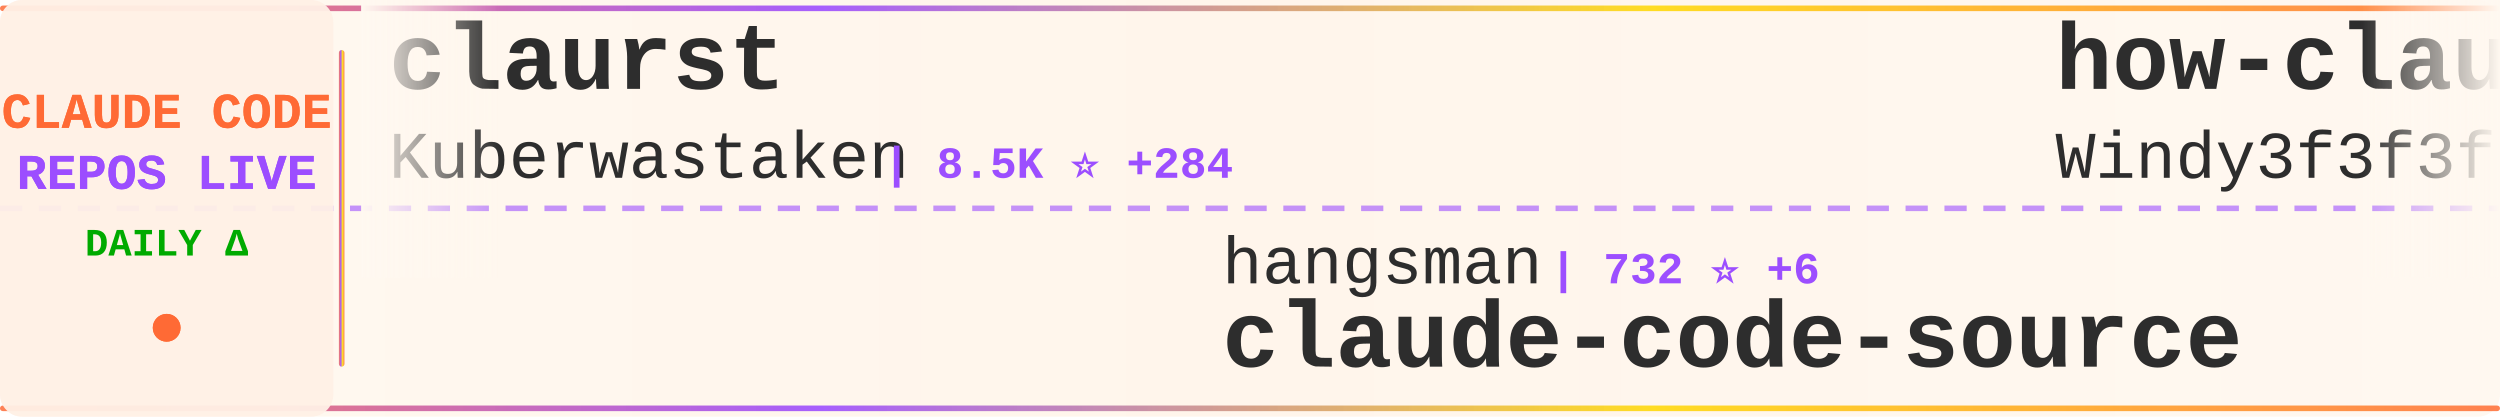
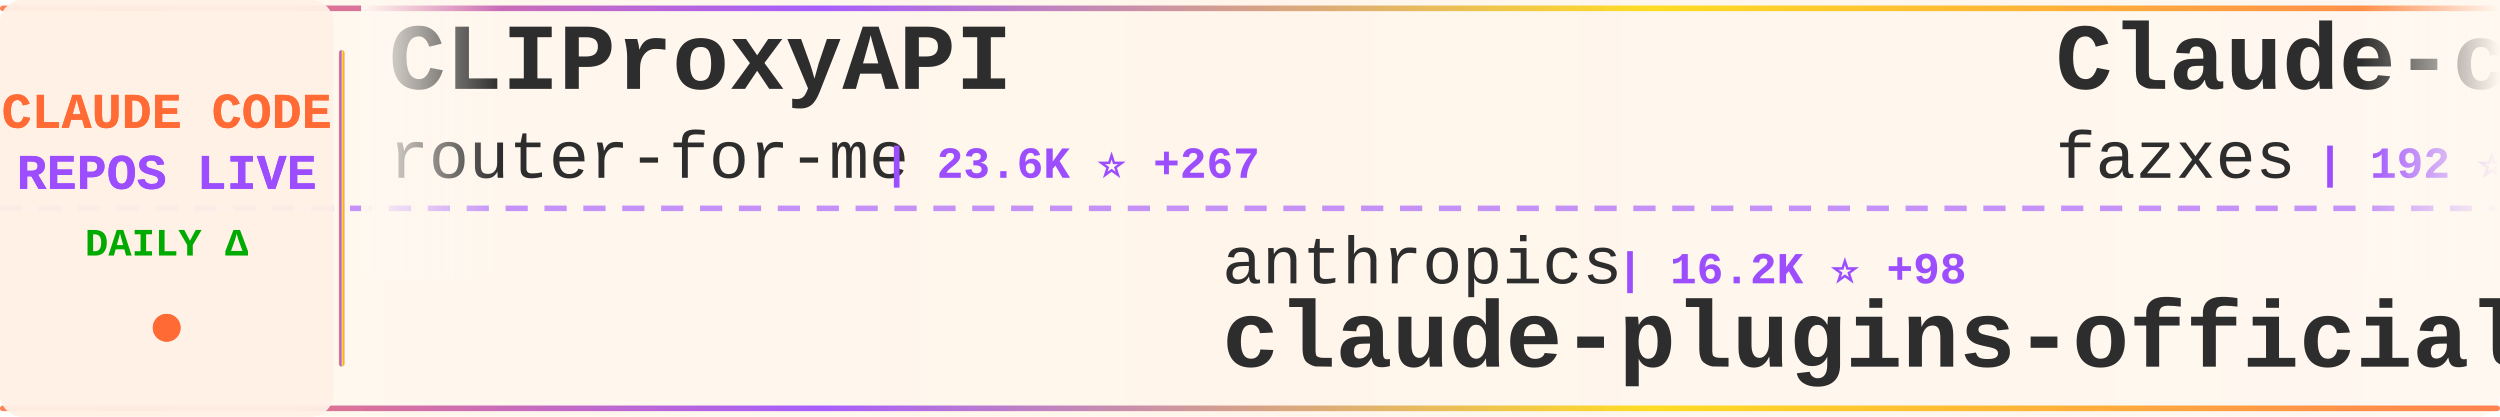
<svg xmlns="http://www.w3.org/2000/svg" width="900" height="150">
  <defs>
    <linearGradient id="tickerBg" x1="0%" y1="0%" x2="100%" y2="0%">
      <stop offset="0%" style="stop-color:#fff8f0;stop-opacity:0.98" />
      <stop offset="50%" style="stop-color:#fff5eb;stop-opacity:1" />
      <stop offset="100%" style="stop-color:#fff8f0;stop-opacity:0.98" />
    </linearGradient>
    <linearGradient id="borderGrad" x1="0%" y1="0%" x2="100%" y2="0%">
      <stop offset="0%" style="stop-color:#FF6B35;stop-opacity:0.85">
        <animate attributeName="stop-opacity" values="0.85;1;0.85" dur="2s" repeatCount="indefinite" />
      </stop>
      <stop offset="33%" style="stop-color:#9C4EFF;stop-opacity:0.9">
        <animate attributeName="stop-opacity" values="0.9;1;0.9" dur="2.2s" repeatCount="indefinite" />
      </stop>
      <stop offset="66%" style="stop-color:#FFD700;stop-opacity:0.85">
        <animate attributeName="stop-opacity" values="0.85;1;0.85" dur="1.8s" repeatCount="indefinite" />
      </stop>
      <stop offset="100%" style="stop-color:#FF6B35;stop-opacity:0.85">
        <animate attributeName="stop-opacity" values="0.85;1;0.85" dur="2s" repeatCount="indefinite" />
      </stop>
    </linearGradient>
    <filter id="textGlow">
      <feGaussianBlur stdDeviation="0.15" result="coloredBlur" />
      <feMerge>
        <feMergeNode in="coloredBlur" />
        <feMergeNode in="SourceGraphic" />
      </feMerge>
    </filter>
    <filter id="metricGlow">
      <feGaussianBlur stdDeviation="0.2" result="coloredBlur" />
      <feMerge>
        <feMergeNode in="coloredBlur" />
        <feMergeNode in="SourceGraphic" />
      </feMerge>
    </filter>
    <linearGradient id="leftFade" x1="0%" y1="0%" x2="100%" y2="0%">
      <stop offset="0%" style="stop-color:#fff8f0;stop-opacity:1" />
      <stop offset="100%" style="stop-color:#fff8f0;stop-opacity:0" />
    </linearGradient>
    <linearGradient id="rightFade" x1="0%" y1="0%" x2="100%" y2="0%">
      <stop offset="0%" style="stop-color:#fff8f0;stop-opacity:0" />
      <stop offset="100%" style="stop-color:#fff8f0;stop-opacity:1" />
    </linearGradient>
  </defs>
  <rect width="900" height="150" fill="url(#tickerBg)" rx="8" />
  <rect x="0" y="2" width="900" height="2" fill="url(#borderGrad)" rx="1" />
  <rect x="0" y="146" width="900" height="2" fill="url(#borderGrad)" rx="1" />
  <line x1="0" y1="75" x2="900" y2="75" stroke="#9C4EFF" stroke-width="2" stroke-dasharray="8 6" opacity="0.6" />
  <rect x="0" y="0" width="120" height="150" fill="#fff0e6" opacity="0.95" rx="8" />
  <text x="60" y="46" font-family="'Courier New', monospace" font-size="18" font-weight="bold" fill="#FF6B35" text-anchor="middle" filter="url(#textGlow)">
    CLAUDE CODE
  </text>
  <text x="60" y="68" font-family="'Courier New', monospace" font-size="18" font-weight="bold" fill="#9C4EFF" text-anchor="middle" filter="url(#textGlow)">
    REPOS LIVE
  </text>
  <text x="60" y="92" font-family="'Courier New', monospace" font-size="14" font-weight="bold" fill="#00aa00" text-anchor="middle">
    DAILY Δ
  </text>
  <circle cx="60" cy="118" r="5" fill="#FF6B35" filter="url(#metricGlow)">
    <animate attributeName="r" values="4;6;4" dur="1.5s" repeatCount="indefinite" />
    <animate attributeName="opacity" values="0.6;1;0.6" dur="1.5s" repeatCount="indefinite" />
  </circle>
  <rect x="122" y="18" width="2" height="114" fill="url(#borderGrad)" rx="1" />
  <clipPath id="tickerClip">
    <rect x="130" y="0" width="770" height="150" />
  </clipPath>
  <g clip-path="url(#tickerClip)">
    <g id="tickerItems">
      <animateTransform attributeName="transform" attributeType="XML" type="translate" from="0 0" to="-3000 0" dur="54s" repeatCount="indefinite" />
      <g transform="translate(0, 0)">
-         <text x="140" y="32" font-family="'Courier New', monospace" font-size="34" font-weight="bold" fill="#2d2d2d">claurst</text>
-         <text x="140" y="64" font-family="'Courier New', monospace" font-size="24" font-weight="normal" fill="#2d2d2d" opacity="1.0">Kuberwastaken</text>
-         <text x="318" y="64" font-family="'Courier New', monospace" font-size="16" font-weight="bold" fill="#9C4EFF"> | 8.5K ⭐ +284</text>
+         <text x="140" y="32" font-family="'Courier New', monospace" font-size="34" font-weight="bold" fill="#2d2d2d">CLIProxyAPI</text>
+         <text x="140" y="64" font-family="'Courier New', monospace" font-size="24" font-weight="normal" fill="#2d2d2d" opacity="1.0">router-for-me</text>
+         <text x="318" y="64" font-family="'Courier New', monospace" font-size="16" font-weight="bold" fill="#9C4EFF"> | 23.6K ⭐ +267</text>
      </g>
      <g transform="translate(300, 0)">
-         <text x="140" y="102" font-family="'Courier New', monospace" font-size="24" font-weight="normal" fill="#2d2d2d" opacity="1.0">hangsman</text>
-         <text x="258" y="102" font-family="'Courier New', monospace" font-size="16" font-weight="bold" fill="#9C4EFF"> | 732 ⭐ +6</text>
+         <text x="140" y="102" font-family="'Courier New', monospace" font-size="24" font-weight="normal" fill="#2d2d2d" opacity="1.0">anthropics</text>
+         <text x="282" y="102" font-family="'Courier New', monospace" font-size="16" font-weight="bold" fill="#9C4EFF"> | 16.2K ⭐ +98</text>
+         <text x="140" y="132" font-family="'Courier New', monospace" font-size="34" font-weight="bold" fill="#2d2d2d">claude-plugins-official</text>
+       </g>
+       <g transform="translate(600, 0)">
+         <text x="140" y="32" font-family="'Courier New', monospace" font-size="34" font-weight="bold" fill="#2d2d2d">Claude-code</text>
+         <text x="140" y="64" font-family="'Courier New', monospace" font-size="24" font-weight="normal" fill="#2d2d2d" opacity="1.0">fazxes</text>
+         <text x="234" y="64" font-family="'Courier New', monospace" font-size="16" font-weight="bold" fill="#9C4EFF"> | 192 ⭐ +3</text>
+       </g>
+       <g transform="translate(900, 0)">
+         <text x="140" y="102" font-family="'Courier New', monospace" font-size="24" font-weight="normal" fill="#2d2d2d" opacity="1.0">freestylefly</text>
+         <text x="306" y="102" font-family="'Courier New', monospace" font-size="16" font-weight="bold" fill="#9C4EFF"> | 119 ⭐ +2</text>
+         <text x="140" y="132" font-family="'Courier New', monospace" font-size="34" font-weight="bold" fill="#2d2d2d">claude-code</text>
+       </g>
+       <g transform="translate(1200, 0)">
+         <text x="140" y="32" font-family="'Courier New', monospace" font-size="34" font-weight="bold" fill="#2d2d2d">learn-claude-code</text>
+         <text x="140" y="64" font-family="'Courier New', monospace" font-size="24" font-weight="normal" fill="#2d2d2d" opacity="1.0">shareAI-lab</text>
+         <text x="294" y="64" font-family="'Courier New', monospace" font-size="16" font-weight="bold" fill="#9C4EFF"> | 49.1K ⭐ +461</text>
+       </g>
+       <g transform="translate(1500, 0)">
+         <text x="140" y="102" font-family="'Courier New', monospace" font-size="24" font-weight="normal" fill="#2d2d2d" opacity="1.0">lowcortisolprogrammer</text>
+         <text x="414" y="102" font-family="'Courier New', monospace" font-size="16" font-weight="bold" fill="#9C4EFF"> | 169 ⭐ +1</text>
+         <text x="140" y="132" font-family="'Courier New', monospace" font-size="34" font-weight="bold" fill="#2d2d2d">claude-code</text>
+       </g>
+       <g transform="translate(1800, 0)">
+         <text x="140" y="32" font-family="'Courier New', monospace" font-size="34" font-weight="bold" fill="#2d2d2d">Claude-Code</text>
+         <text x="140" y="64" font-family="'Courier New', monospace" font-size="24" font-weight="normal" fill="#2d2d2d" opacity="1.0">pengchengneo</text>
+         <text x="306" y="64" font-family="'Courier New', monospace" font-size="16" font-weight="bold" fill="#9C4EFF"> | 1.1K ⭐ +30</text>
+       </g>
+       <g transform="translate(2100, 0)">
+         <text x="140" y="102" font-family="'Courier New', monospace" font-size="24" font-weight="normal" fill="#2d2d2d" opacity="1.0">AprilNEA</text>
+         <text x="258" y="102" font-family="'Courier New', monospace" font-size="16" font-weight="bold" fill="#9C4EFF"> | 360 ⭐ +4</text>
        <text x="140" y="132" font-family="'Courier New', monospace" font-size="34" font-weight="bold" fill="#2d2d2d">claude-code-source</text>
      </g>
-       <g transform="translate(600, 0)">
-         <text x="140" y="32" font-family="'Courier New', monospace" font-size="34" font-weight="bold" fill="#2d2d2d">how-claude-code-works</text>
-         <text x="140" y="64" font-family="'Courier New', monospace" font-size="24" font-weight="normal" fill="#2d2d2d" opacity="1.0">Windy3f3f3f3f</text>
-         <text x="318" y="64" font-family="'Courier New', monospace" font-size="16" font-weight="bold" fill="#9C4EFF"> | 1.5K ⭐ +45</text>
-       </g>
-       <g transform="translate(900, 0)">
-         <text x="140" y="102" font-family="'Courier New', monospace" font-size="24" font-weight="normal" fill="#2d2d2d" opacity="1.0">fazxes</text>
-         <text x="234" y="102" font-family="'Courier New', monospace" font-size="16" font-weight="bold" fill="#9C4EFF"> | 191 ⭐ +2</text>
-         <text x="140" y="132" font-family="'Courier New', monospace" font-size="34" font-weight="bold" fill="#2d2d2d">Claude-code</text>
-       </g>
-       <g transform="translate(1200, 0)">
-         <text x="140" y="32" font-family="'Courier New', monospace" font-size="34" font-weight="bold" fill="#2d2d2d">claude-code</text>
-         <text x="140" y="64" font-family="'Courier New', monospace" font-size="24" font-weight="normal" fill="#2d2d2d" opacity="1.0">freestylefly</text>
-         <text x="306" y="64" font-family="'Courier New', monospace" font-size="16" font-weight="bold" fill="#9C4EFF"> | 119 ⭐ +2</text>
-       </g>
-       <g transform="translate(1500, 0)">
-         <text x="140" y="102" font-family="'Courier New', monospace" font-size="24" font-weight="normal" fill="#2d2d2d" opacity="1.0">kodu-ai</text>
-         <text x="246" y="102" font-family="'Courier New', monospace" font-size="16" font-weight="bold" fill="#9C4EFF"> | 5.3K ⭐</text>
-         <text x="140" y="132" font-family="'Courier New', monospace" font-size="34" font-weight="bold" fill="#2d2d2d">claude-coder</text>
-       </g>
-       <g transform="translate(1800, 0)">
-         <text x="140" y="32" font-family="'Courier New', monospace" font-size="34" font-weight="bold" fill="#2d2d2d">claude-code</text>
-         <text x="140" y="64" font-family="'Courier New', monospace" font-size="24" font-weight="normal" fill="#2d2d2d" opacity="1.0">T-Lab-CUHKSZ</text>
-         <text x="306" y="64" font-family="'Courier New', monospace" font-size="16" font-weight="bold" fill="#9C4EFF"> | 283 ⭐ +3</text>
-       </g>
-       <g transform="translate(2100, 0)">
-         <text x="140" y="102" font-family="'Courier New', monospace" font-size="24" font-weight="normal" fill="#2d2d2d" opacity="1.0">lorryjovens-hub</text>
-         <text x="342" y="102" font-family="'Courier New', monospace" font-size="16" font-weight="bold" fill="#9C4EFF"> | 1.1K ⭐ +54</text>
-         <text x="140" y="132" font-family="'Courier New', monospace" font-size="34" font-weight="bold" fill="#2d2d2d">claude-code-rust</text>
-       </g>
      <g transform="translate(2400, 0)">
-         <text x="140" y="32" font-family="'Courier New', monospace" font-size="34" font-weight="bold" fill="#2d2d2d">claude-code</text>
-         <text x="140" y="64" font-family="'Courier New', monospace" font-size="24" font-weight="normal" fill="#2d2d2d" opacity="1.0">Onewon</text>
-         <text x="234" y="64" font-family="'Courier New', monospace" font-size="16" font-weight="bold" fill="#9C4EFF"> | 165 ⭐ +1</text>
+         <text x="140" y="32" font-family="'Courier New', monospace" font-size="34" font-weight="bold" fill="#2d2d2d">claude-skills</text>
+         <text x="140" y="64" font-family="'Courier New', monospace" font-size="24" font-weight="normal" fill="#2d2d2d" opacity="1.0">alirezarezvani</text>
+         <text x="330" y="64" font-family="'Courier New', monospace" font-size="16" font-weight="bold" fill="#9C4EFF"> | 9.8K ⭐ +192</text>
      </g>
      <g transform="translate(2700, 0)">
-         <text x="140" y="102" font-family="'Courier New', monospace" font-size="24" font-weight="normal" fill="#2d2d2d" opacity="1.0">lintsinghua</text>
-         <text x="294" y="102" font-family="'Courier New', monospace" font-size="16" font-weight="bold" fill="#9C4EFF"> | 2.2K ⭐ +82</text>
-         <text x="140" y="132" font-family="'Courier New', monospace" font-size="34" font-weight="bold" fill="#2d2d2d">claude-code-book</text>
+         <text x="140" y="102" font-family="'Courier New', monospace" font-size="24" font-weight="normal" fill="#2d2d2d" opacity="1.0">LING71671</text>
+         <text x="270" y="102" font-family="'Courier New', monospace" font-size="16" font-weight="bold" fill="#9C4EFF"> | 662 ⭐ +26</text>
+         <text x="140" y="132" font-family="'Courier New', monospace" font-size="34" font-weight="bold" fill="#2d2d2d">Open-ClaudeCode</text>
      </g>
      <g transform="translate(3000, 0)">
-         <text x="140" y="32" font-family="'Courier New', monospace" font-size="34" font-weight="bold" fill="#2d2d2d">claurst</text>
-         <text x="140" y="64" font-family="'Courier New', monospace" font-size="24" font-weight="normal" fill="#2d2d2d" opacity="1.0">Kuberwastaken</text>
-         <text x="318" y="64" font-family="'Courier New', monospace" font-size="16" font-weight="bold" fill="#9C4EFF"> | 8.5K ⭐ +284</text>
+         <text x="140" y="32" font-family="'Courier New', monospace" font-size="34" font-weight="bold" fill="#2d2d2d">CLIProxyAPI</text>
+         <text x="140" y="64" font-family="'Courier New', monospace" font-size="24" font-weight="normal" fill="#2d2d2d" opacity="1.0">router-for-me</text>
+         <text x="318" y="64" font-family="'Courier New', monospace" font-size="16" font-weight="bold" fill="#9C4EFF"> | 23.6K ⭐ +267</text>
      </g>
      <g transform="translate(3300, 0)">
-         <text x="140" y="102" font-family="'Courier New', monospace" font-size="24" font-weight="normal" fill="#2d2d2d" opacity="1.0">hangsman</text>
-         <text x="258" y="102" font-family="'Courier New', monospace" font-size="16" font-weight="bold" fill="#9C4EFF"> | 732 ⭐ +6</text>
-         <text x="140" y="132" font-family="'Courier New', monospace" font-size="34" font-weight="bold" fill="#2d2d2d">claude-code-source</text>
+         <text x="140" y="102" font-family="'Courier New', monospace" font-size="24" font-weight="normal" fill="#2d2d2d" opacity="1.0">anthropics</text>
+         <text x="282" y="102" font-family="'Courier New', monospace" font-size="16" font-weight="bold" fill="#9C4EFF"> | 16.2K ⭐ +98</text>
+         <text x="140" y="132" font-family="'Courier New', monospace" font-size="34" font-weight="bold" fill="#2d2d2d">claude-plugins-official</text>
      </g>
      <g transform="translate(3600, 0)">
-         <text x="140" y="32" font-family="'Courier New', monospace" font-size="34" font-weight="bold" fill="#2d2d2d">how-claude-code-works</text>
-         <text x="140" y="64" font-family="'Courier New', monospace" font-size="24" font-weight="normal" fill="#2d2d2d" opacity="1.0">Windy3f3f3f3f</text>
-         <text x="318" y="64" font-family="'Courier New', monospace" font-size="16" font-weight="bold" fill="#9C4EFF"> | 1.5K ⭐ +45</text>
+         <text x="140" y="32" font-family="'Courier New', monospace" font-size="34" font-weight="bold" fill="#2d2d2d">Claude-code</text>
+         <text x="140" y="64" font-family="'Courier New', monospace" font-size="24" font-weight="normal" fill="#2d2d2d" opacity="1.0">fazxes</text>
+         <text x="234" y="64" font-family="'Courier New', monospace" font-size="16" font-weight="bold" fill="#9C4EFF"> | 192 ⭐ +3</text>
      </g>
      <g transform="translate(3900, 0)">
-         <text x="140" y="102" font-family="'Courier New', monospace" font-size="24" font-weight="normal" fill="#2d2d2d" opacity="1.0">fazxes</text>
-         <text x="234" y="102" font-family="'Courier New', monospace" font-size="16" font-weight="bold" fill="#9C4EFF"> | 191 ⭐ +2</text>
-         <text x="140" y="132" font-family="'Courier New', monospace" font-size="34" font-weight="bold" fill="#2d2d2d">Claude-code</text>
+         <text x="140" y="102" font-family="'Courier New', monospace" font-size="24" font-weight="normal" fill="#2d2d2d" opacity="1.0">freestylefly</text>
+         <text x="306" y="102" font-family="'Courier New', monospace" font-size="16" font-weight="bold" fill="#9C4EFF"> | 119 ⭐ +2</text>
+         <text x="140" y="132" font-family="'Courier New', monospace" font-size="34" font-weight="bold" fill="#2d2d2d">claude-code</text>
      </g>
    </g>
  </g>
  <rect x="130" y="0" width="50" height="100" fill="url(#leftFade)" />
  <rect x="850" y="0" width="50" height="100" fill="url(#rightFade)" />
</svg>
